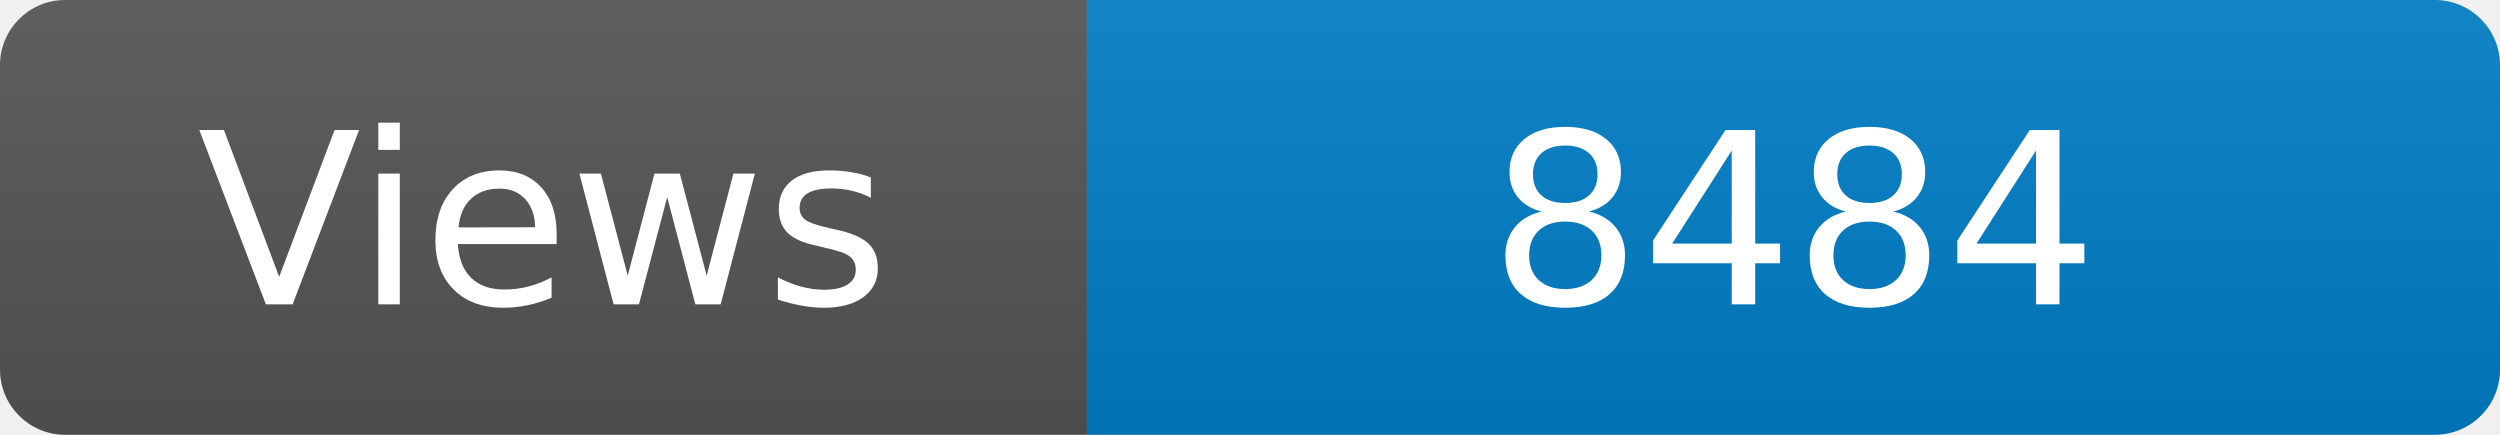
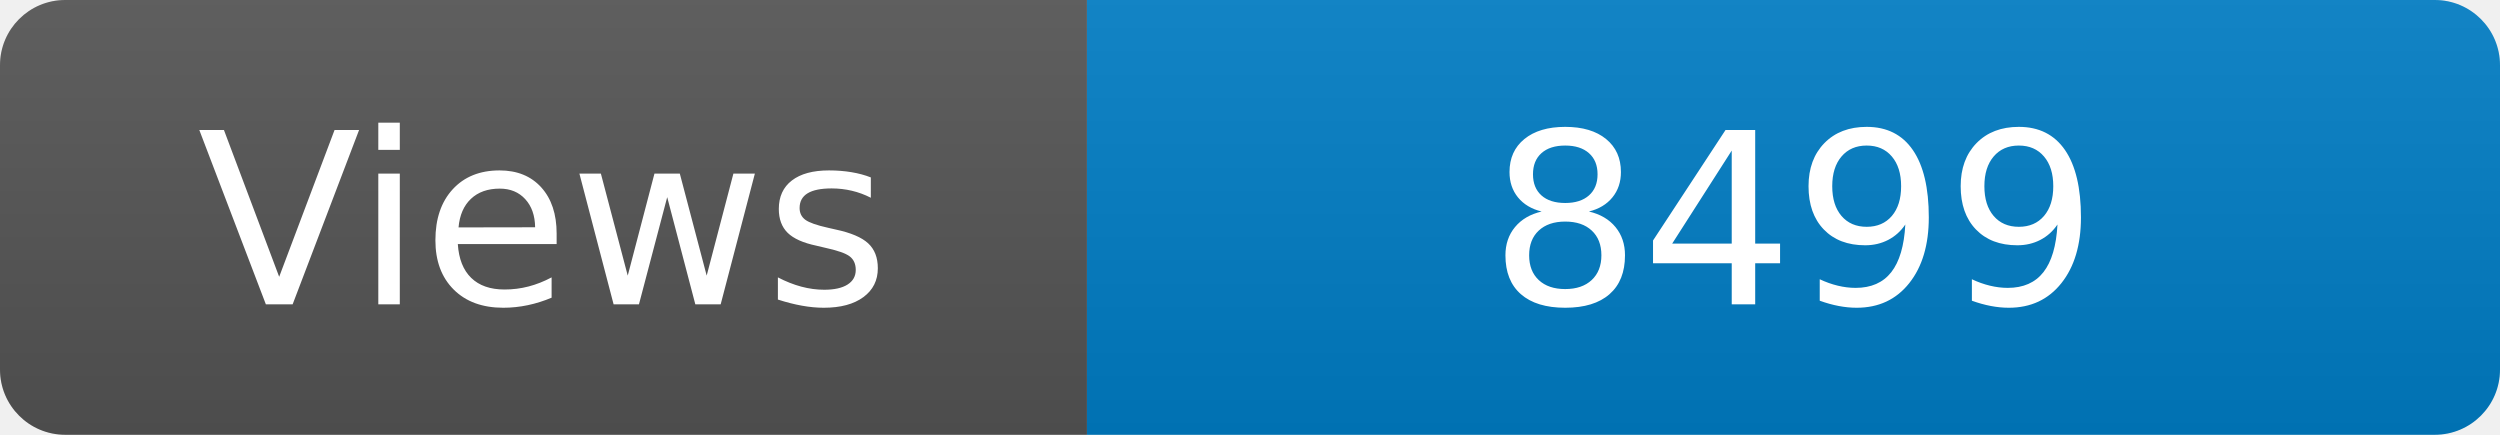
<svg xmlns="http://www.w3.org/2000/svg" width="115" height="20" role="img" aria-label="Maintained?: yes">
  <linearGradient id="s" x2="0" y2="100%">
    <stop offset="0" stop-color="#bbb" stop-opacity=".1" />
    <stop offset="1" stop-opacity=".1" />
  </linearGradient>
  <clipPath id="r">
    <rect width="115" height="20" rx="3" fill="#fff" />
  </clipPath>
  <g clip-path="url(#r)">
    <rect width="50" height="20" fill="#555" />
    <rect x="50" width="160" height="20" fill="#007ec6" />
    <rect width="115" height="20" fill="url(#s)" />
  </g>
  <g fill="#fff" text-anchor="middle" font-family="Verdana,Geneva,DejaVu Sans,sans-serif" font-size="110">
    <text x="250" y="140" transform="scale(.1)" fill="#fff">Views</text>
-     <text x="825" y="140" transform="scale(.1)" fill="#fff">8484</text>
+     <text x="825" y="140" transform="scale(.1)" fill="#fff">8499</text>
  </g>
</svg>
